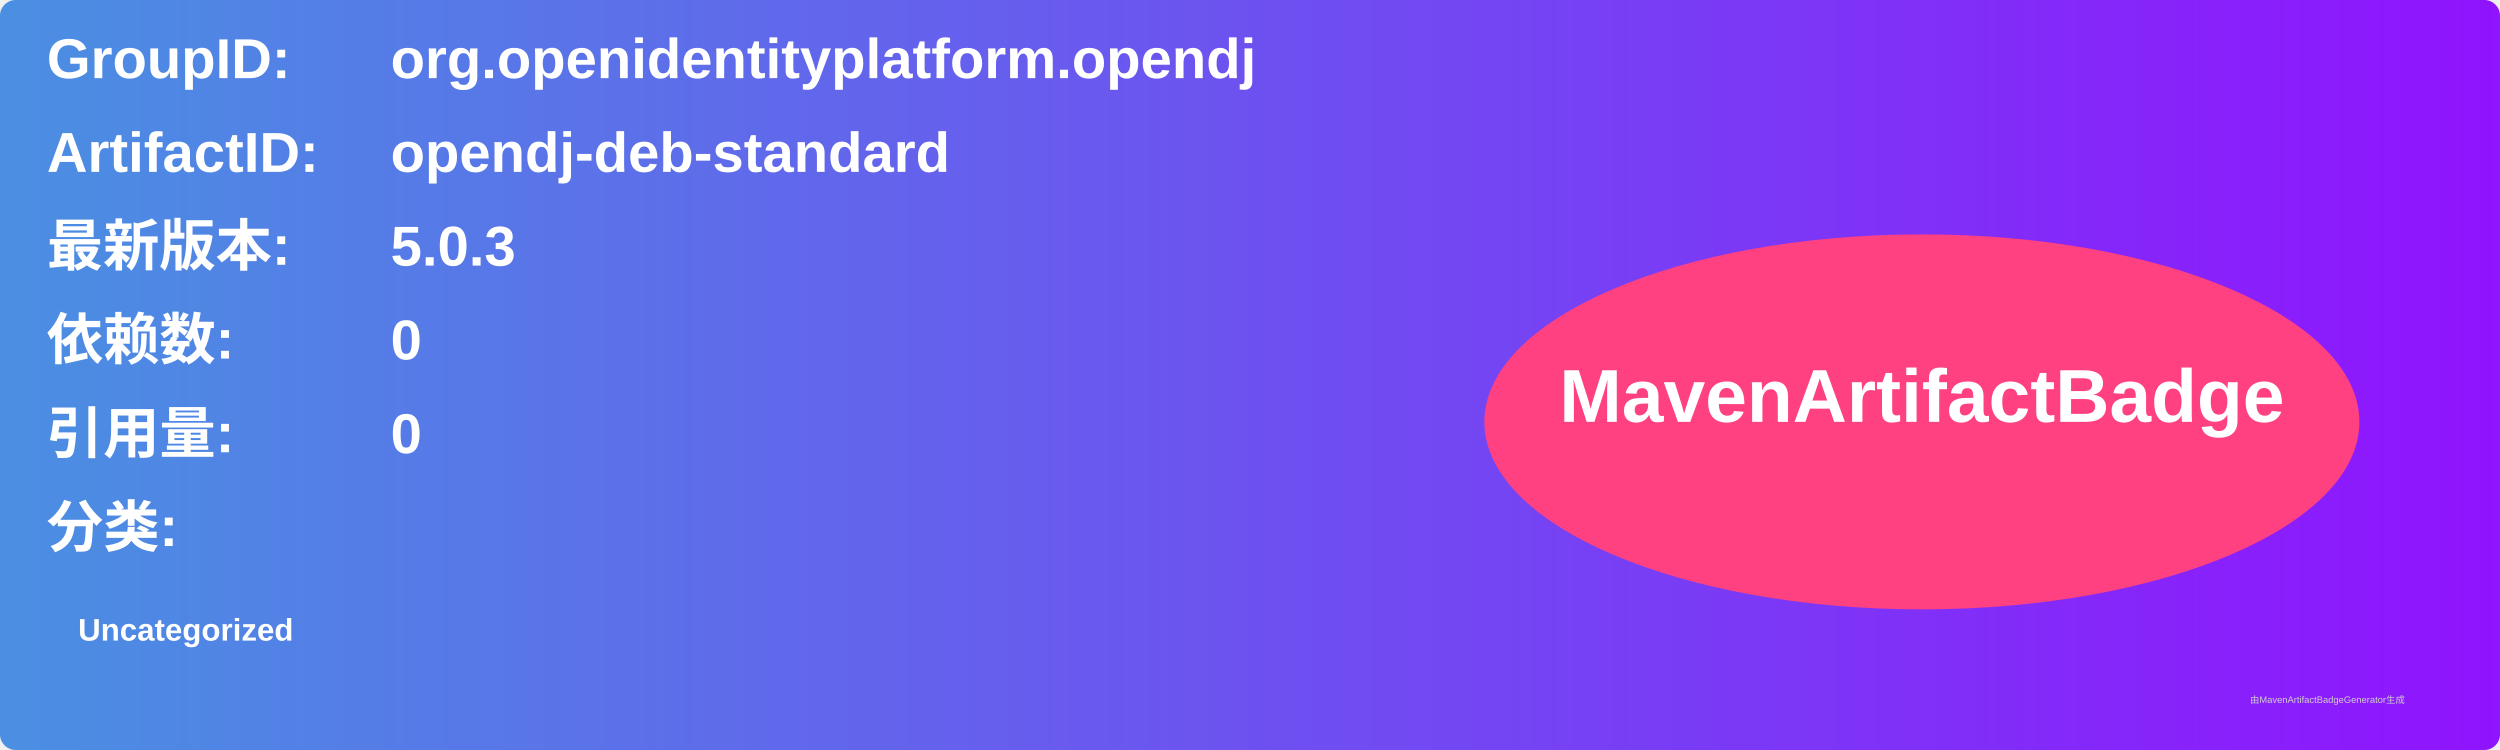
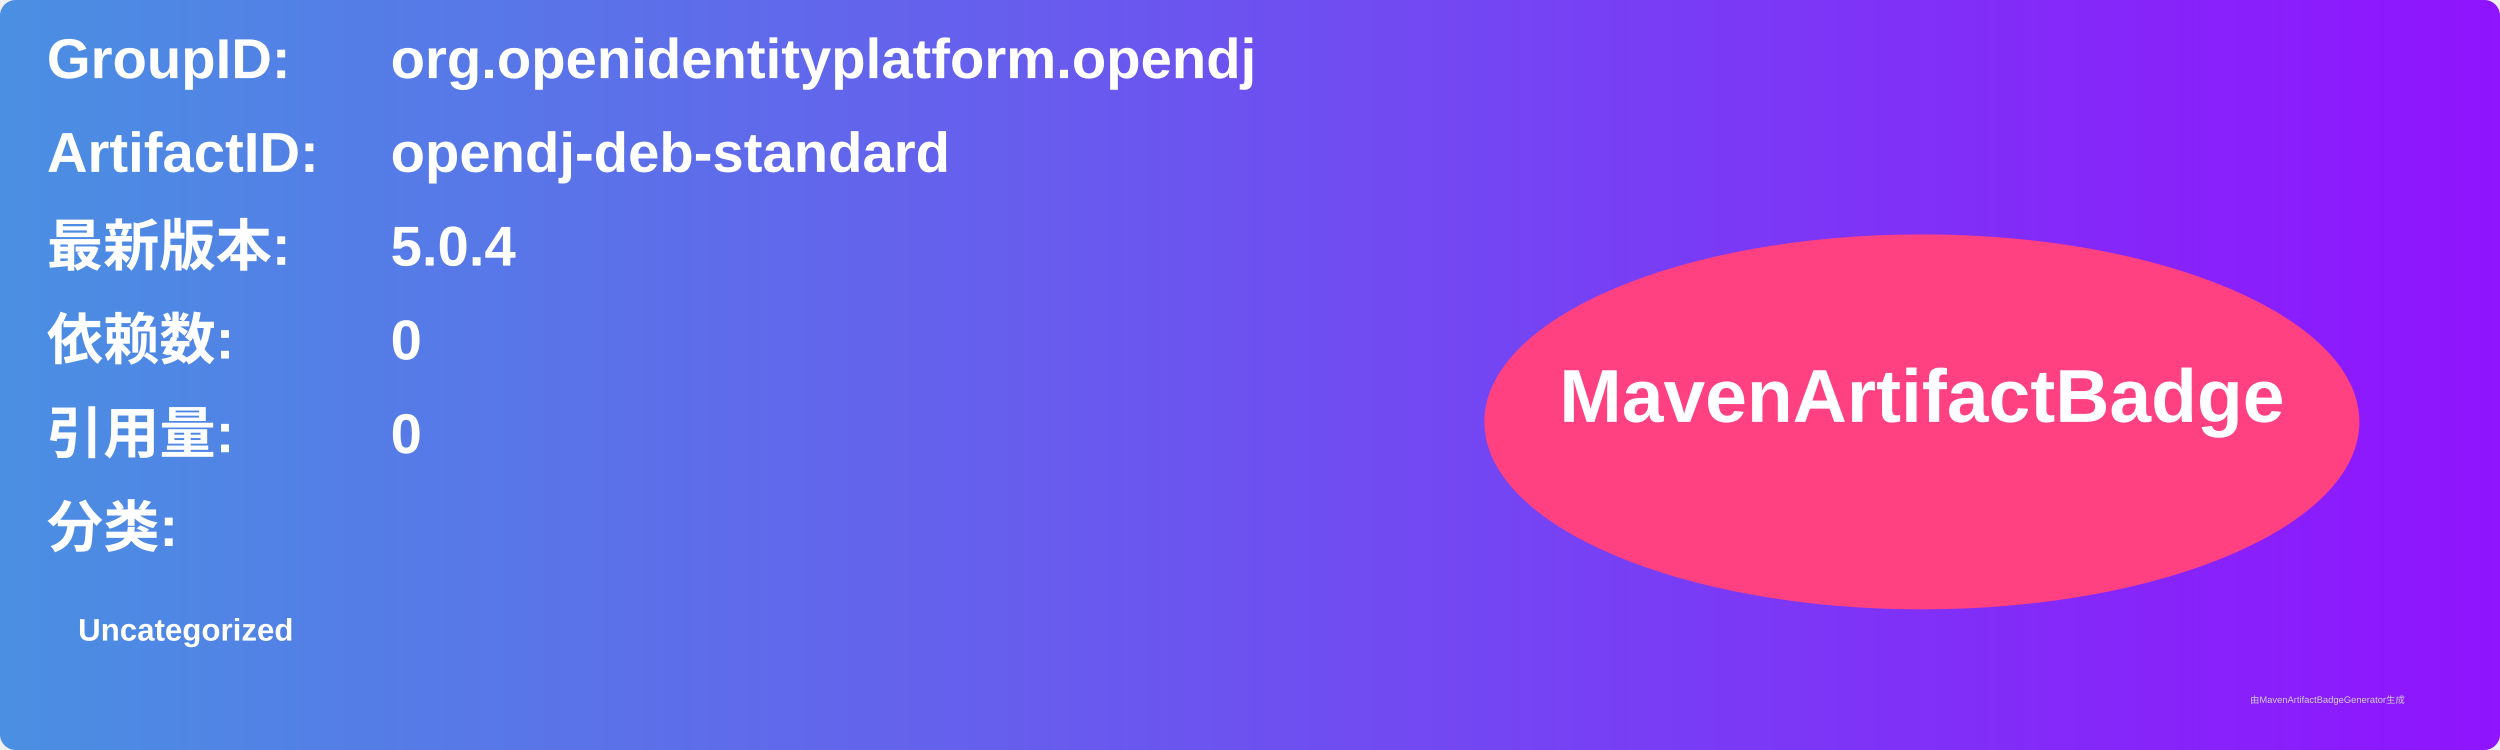
<svg xmlns="http://www.w3.org/2000/svg" width="800" height="240" viewBox="0 0 800 240">
  <linearGradient id="grad" x1="0%" y1="0%" x2="100%" y2="0%">
    <stop offset="0%" stop-color="#4a90e2" />
    <stop offset="100%" stop-color="#9013fe" />
  </linearGradient>
  <rect width="100%" height="100%" rx="5" ry="5" fill="url(#grad)" />
  <g transform="translate(15, 15)">
    <text x="0" y="10" font-family="Arial" font-size="18" fill="white" font-weight="bold" width="260">GroupID:</text>
    <text x="110" y="10" font-family="Arial" font-size="18" fill="white" font-weight="bold" width="460">org.openidentityplatform.opendj</text>
    <text x="0" y="40" font-family="Arial" font-size="18" fill="white" font-weight="bold" width="260">ArtifactID:</text>
    <text x="110" y="40" font-family="Arial" font-size="18" fill="white" font-weight="bold" width="460">opendj-deb-standard</text>
    <text x="0" y="70" font-family="Arial" font-size="18" fill="white" font-weight="bold">最新版本:</text>
    <text x="110" y="70" font-family="Arial" font-size="18" fill="white" font-weight="bold">
-       <tspan font-weight="bold">5.0.3</tspan>
+       <tspan font-weight="bold">5.0.4</tspan>
    </text>
    <text x="0" y="100" font-family="Arial" font-size="18" fill="white" font-weight="bold">依赖数: </text>
    <text x="110" y="100" font-family="Arial" font-size="18" fill="white">
      <tspan font-weight="bold">0</tspan>
    </text>
    <text x="0" y="130" font-family="Arial" font-size="18" fill="white" font-weight="bold">引用量: </text>
    <text x="110" y="130" font-family="Arial" font-size="18" fill="white">
      <tspan font-weight="bold">0</tspan>
    </text>
    <text x="0" y="160" font-family="Arial" font-size="18" fill="white" font-weight="bold">分类:</text>
    <text x="10" y="190" font-family="Arial" font-size="10" fill="white">
      <tspan font-weight="bold">Uncategorized</tspan>
    </text>
    <ellipse cx="600" cy="120" rx="140" ry="60" fill="#ff4081" />
    <text x="600" y="120" text-anchor="middle" font-family="Arial" font-size="24" fill="white" font-weight="bold">MavenArtifactBadge</text>
  </g>
  <text x="720" y="225" font-family="Arial" font-size="3" fill="#d0d0d0">由MavenArtifactBadgeGenerator生成</text>
</svg>
